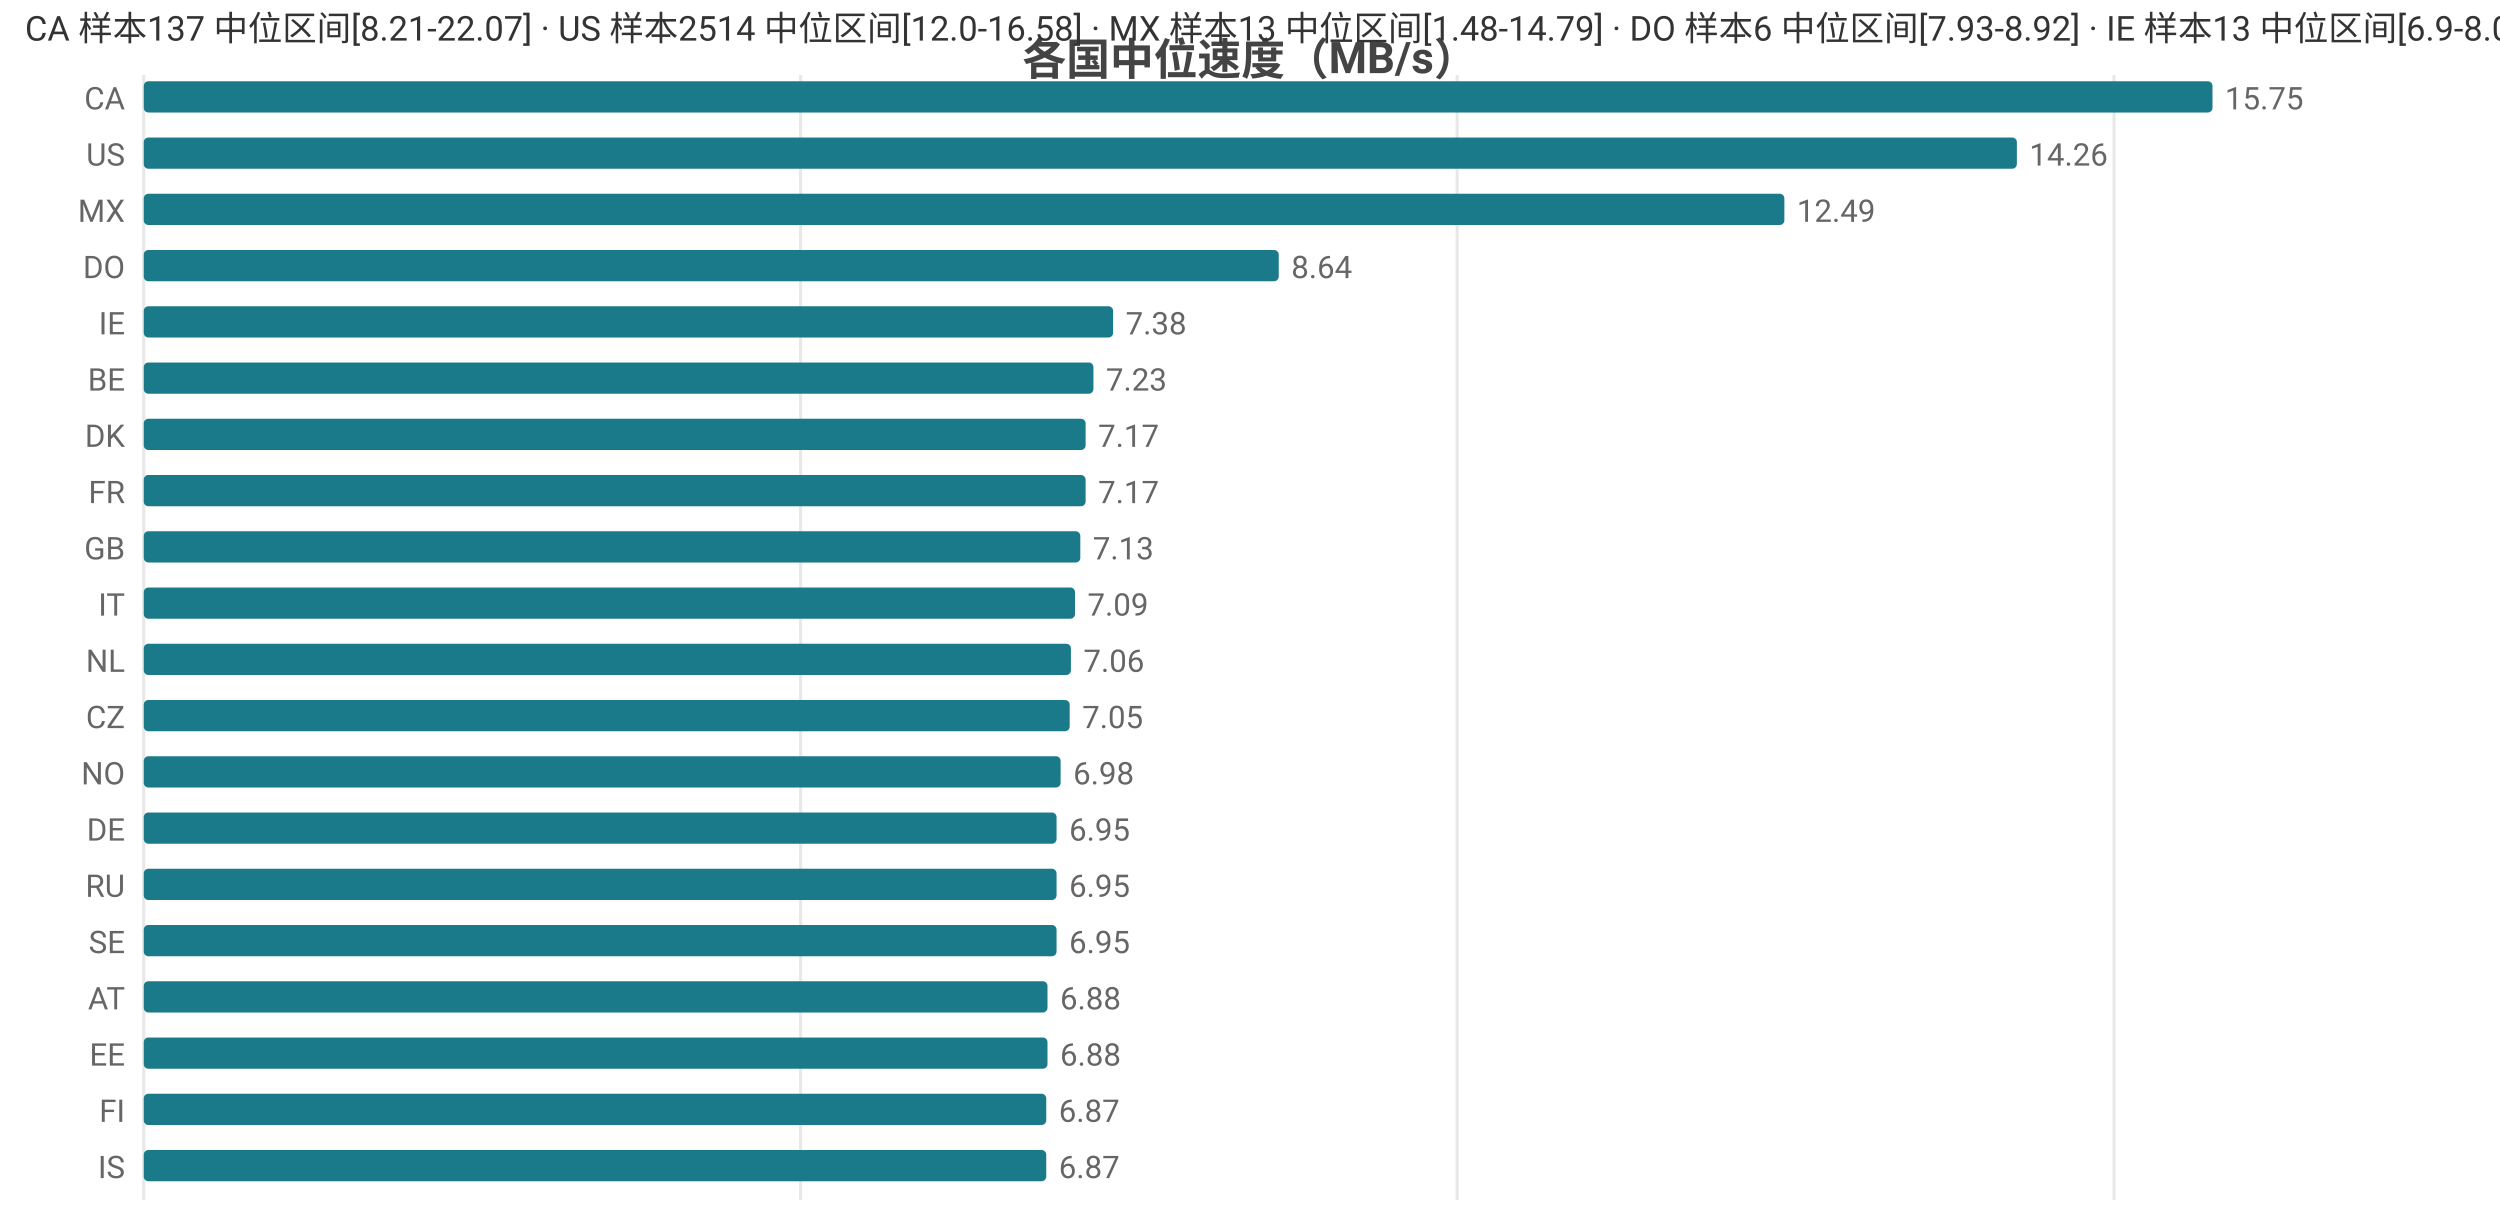
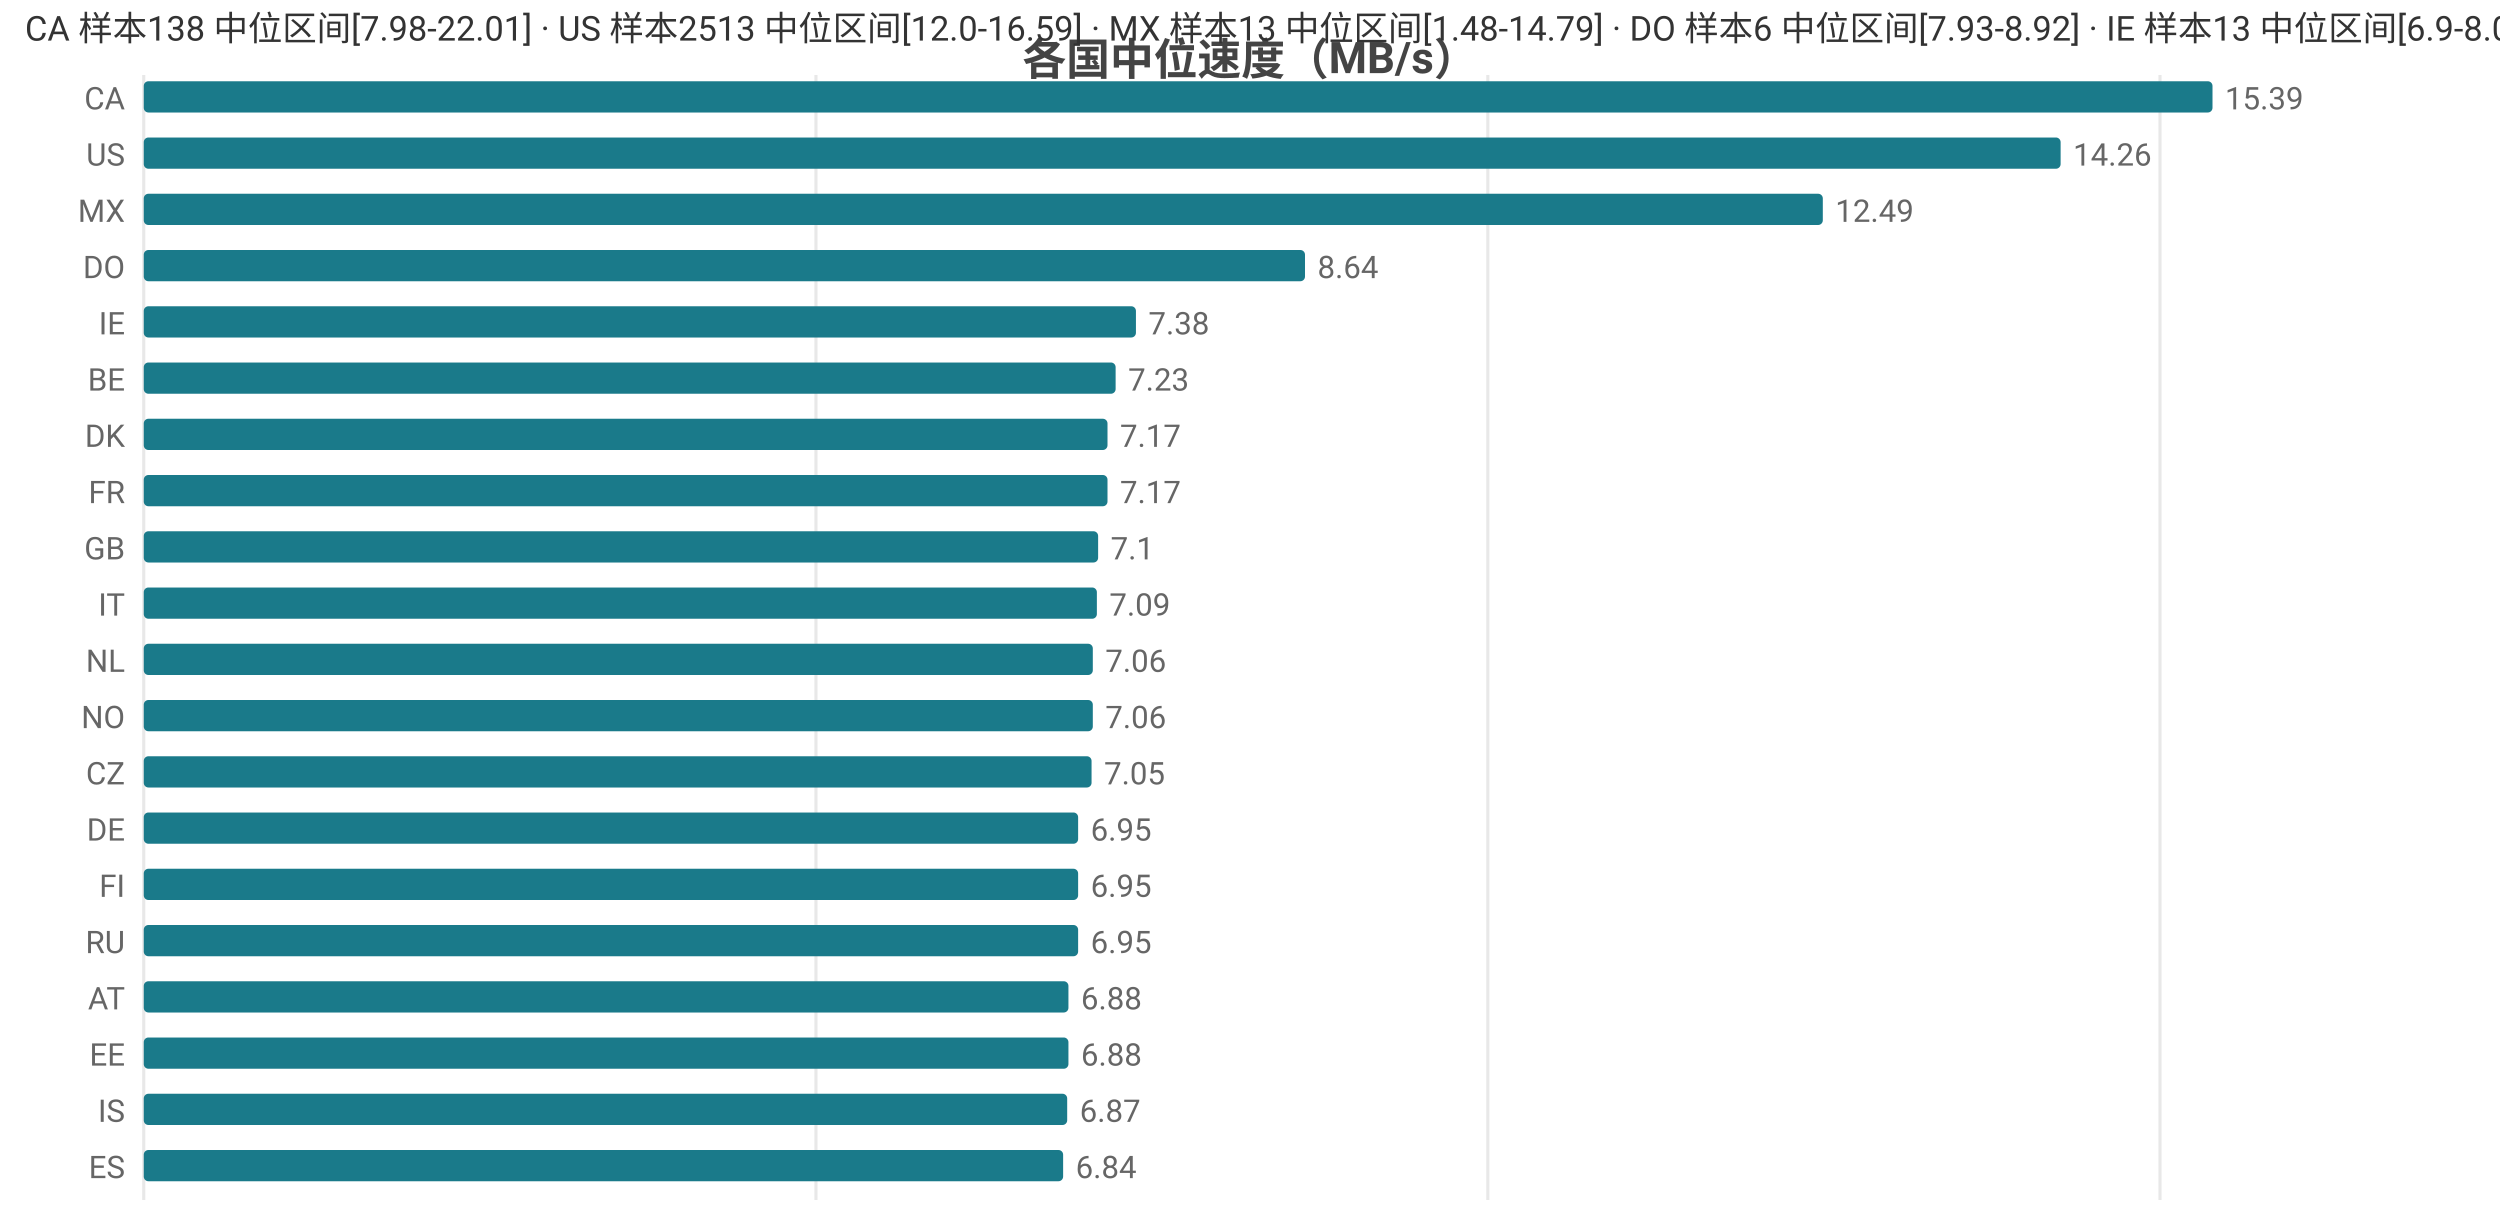
<svg xmlns="http://www.w3.org/2000/svg" width="800" height="392" viewBox="0 0 800 392">
  <rect width="800" height="392" fill="#ffffff" />
  <style>text{font-family:system-ui,-apple-system,'Segoe UI',Roboto,'PingFang SC','Microsoft YaHei','Noto Sans CJK SC',sans-serif}.g{stroke:#e8e8e8;stroke-width:1}.a{stroke:#999;stroke-width:1}.t{font-size:10px;fill:#666}.m{font-size:10px;text-anchor:middle;fill:#666}.e{font-size:10px;text-anchor:end;fill:#666}.l{font-size:11px;fill:#333}.tt{font-size:14px;font-weight:600;text-anchor:middle;fill:#444}.em{font-size:13px;text-anchor:middle;fill:#999}</style>
  <text class="tt" x="400.0" y="24">各国中位速度（MB/s）</text>
  <line class="g" x1="46" y1="24" x2="46" y2="384" />
-   <line class="g" x1="256.2" y1="24" x2="256.2" y2="384" />
-   <line class="g" x1="466.3" y1="24" x2="466.3" y2="384" />
-   <line class="g" x1="676.5" y1="24" x2="676.5" y2="384" />
+   <line class="g" x1="261.1" y1="24" x2="261.1" y2="384" />
+   <line class="g" x1="476.1" y1="24" x2="476.1" y2="384" />
+   <line class="g" x1="691.2" y1="24" x2="691.2" y2="384" />
  <text class="e" x="40" y="35">CA</text>
  <rect x="46" y="26" width="662" height="10" fill="#1a7a8a" rx="1.5" />
-   <text class="t" x="712" y="35">15.75</text>
+   <text class="t" x="712" y="35">15.39</text>
  <text class="e" x="40" y="53">US</text>
-   <rect x="46" y="44" width="599.4" height="10" fill="#1a7a8a" rx="1.5" />
-   <text class="t" x="649.4" y="53">14.26</text>
+   <rect x="46" y="44" width="613.4" height="10" fill="#1a7a8a" rx="1.5" />
+   <text class="t" x="663.4" y="53">14.26</text>
  <text class="e" x="40" y="71">MX</text>
-   <rect x="46" y="62" width="525.0" height="10" fill="#1a7a8a" rx="1.5" />
-   <text class="t" x="575.0" y="71">12.49</text>
+   <rect x="46" y="62" width="537.3" height="10" fill="#1a7a8a" rx="1.5" />
+   <text class="t" x="587.3" y="71">12.49</text>
  <text class="e" x="40" y="89">DO</text>
-   <rect x="46" y="80" width="363.2" height="10" fill="#1a7a8a" rx="1.5" />
-   <text class="t" x="413.2" y="89">8.64</text>
+   <rect x="46" y="80" width="371.6" height="10" fill="#1a7a8a" rx="1.5" />
+   <text class="t" x="421.6" y="89">8.64</text>
  <text class="e" x="40" y="107">IE</text>
-   <rect x="46" y="98" width="310.2" height="10" fill="#1a7a8a" rx="1.5" />
-   <text class="t" x="360.2" y="107">7.38</text>
+   <rect x="46" y="98" width="317.5" height="10" fill="#1a7a8a" rx="1.5" />
+   <text class="t" x="367.5" y="107">7.38</text>
  <text class="e" x="40" y="125">BE</text>
-   <rect x="46" y="116" width="303.9" height="10" fill="#1a7a8a" rx="1.5" />
-   <text class="t" x="353.9" y="125">7.23</text>
+   <rect x="46" y="116" width="311.0" height="10" fill="#1a7a8a" rx="1.5" />
+   <text class="t" x="361.0" y="125">7.23</text>
  <text class="e" x="40" y="143">DK</text>
-   <rect x="46" y="134" width="301.4" height="10" fill="#1a7a8a" rx="1.5" />
-   <text class="t" x="351.4" y="143">7.17</text>
+   <rect x="46" y="134" width="308.4" height="10" fill="#1a7a8a" rx="1.5" />
+   <text class="t" x="358.4" y="143">7.17</text>
  <text class="e" x="40" y="161">FR</text>
-   <rect x="46" y="152" width="301.4" height="10" fill="#1a7a8a" rx="1.5" />
-   <text class="t" x="351.4" y="161">7.17</text>
+   <rect x="46" y="152" width="308.4" height="10" fill="#1a7a8a" rx="1.5" />
+   <text class="t" x="358.4" y="161">7.17</text>
  <text class="e" x="40" y="179">GB</text>
-   <rect x="46" y="170" width="299.7" height="10" fill="#1a7a8a" rx="1.5" />
-   <text class="t" x="349.7" y="179">7.13</text>
+   <rect x="46" y="170" width="305.4" height="10" fill="#1a7a8a" rx="1.5" />
+   <text class="t" x="355.4" y="179">7.1</text>
  <text class="e" x="40" y="197">IT</text>
-   <rect x="46" y="188" width="298.0" height="10" fill="#1a7a8a" rx="1.5" />
-   <text class="t" x="348.0" y="197">7.09</text>
+   <rect x="46" y="188" width="305.0" height="10" fill="#1a7a8a" rx="1.5" />
+   <text class="t" x="355.0" y="197">7.09</text>
  <text class="e" x="40" y="215">NL</text>
-   <rect x="46" y="206" width="296.7" height="10" fill="#1a7a8a" rx="1.5" />
-   <text class="t" x="346.7" y="215">7.06</text>
-   <text class="e" x="40" y="233">CZ</text>
-   <rect x="46" y="224" width="296.3" height="10" fill="#1a7a8a" rx="1.5" />
-   <text class="t" x="346.3" y="233">7.05</text>
-   <text class="e" x="40" y="251">NO</text>
-   <rect x="46" y="242" width="293.4" height="10" fill="#1a7a8a" rx="1.5" />
-   <text class="t" x="343.4" y="251">6.98</text>
+   <rect x="46" y="206" width="303.7" height="10" fill="#1a7a8a" rx="1.5" />
+   <text class="t" x="353.7" y="215">7.06</text>
+   <text class="e" x="40" y="233">NO</text>
+   <rect x="46" y="224" width="303.7" height="10" fill="#1a7a8a" rx="1.5" />
+   <text class="t" x="353.7" y="233">7.06</text>
+   <text class="e" x="40" y="251">CZ</text>
+   <rect x="46" y="242" width="303.3" height="10" fill="#1a7a8a" rx="1.5" />
+   <text class="t" x="353.3" y="251">7.05</text>
  <text class="e" x="40" y="269">DE</text>
-   <rect x="46" y="260" width="292.1" height="10" fill="#1a7a8a" rx="1.5" />
-   <text class="t" x="342.1" y="269">6.95</text>
-   <text class="e" x="40" y="287">RU</text>
-   <rect x="46" y="278" width="292.1" height="10" fill="#1a7a8a" rx="1.5" />
-   <text class="t" x="342.1" y="287">6.95</text>
-   <text class="e" x="40" y="305">SE</text>
-   <rect x="46" y="296" width="292.1" height="10" fill="#1a7a8a" rx="1.5" />
-   <text class="t" x="342.1" y="305">6.95</text>
+   <rect x="46" y="260" width="299.0" height="10" fill="#1a7a8a" rx="1.5" />
+   <text class="t" x="349.0" y="269">6.95</text>
+   <text class="e" x="40" y="287">FI</text>
+   <rect x="46" y="278" width="299.0" height="10" fill="#1a7a8a" rx="1.5" />
+   <text class="t" x="349.0" y="287">6.95</text>
+   <text class="e" x="40" y="305">RU</text>
+   <rect x="46" y="296" width="299.0" height="10" fill="#1a7a8a" rx="1.5" />
+   <text class="t" x="349.0" y="305">6.95</text>
  <text class="e" x="40" y="323">AT</text>
-   <rect x="46" y="314" width="289.2" height="10" fill="#1a7a8a" rx="1.5" />
-   <text class="t" x="339.2" y="323">6.88</text>
+   <rect x="46" y="314" width="295.9" height="10" fill="#1a7a8a" rx="1.5" />
+   <text class="t" x="345.9" y="323">6.88</text>
  <text class="e" x="40" y="341">EE</text>
-   <rect x="46" y="332" width="289.2" height="10" fill="#1a7a8a" rx="1.5" />
-   <text class="t" x="339.2" y="341">6.88</text>
-   <text class="e" x="40" y="359">FI</text>
-   <rect x="46" y="350" width="288.8" height="10" fill="#1a7a8a" rx="1.5" />
-   <text class="t" x="338.8" y="359">6.87</text>
-   <text class="e" x="40" y="377">IS</text>
-   <rect x="46" y="368" width="288.8" height="10" fill="#1a7a8a" rx="1.5" />
-   <text class="t" x="338.8" y="377">6.87</text>
-   <text class="l" x="8" y="13">CA 样本137 中位区间[8.21-22.07] · US 样本2514 中位区间[12.0-16.58] · MX 样本13 中位区间[1.48-14.79] · DO 样本6 中位区间[7.93-8.92] · IE 样本13 中位区间[6.9-8.07]</text>
+   <rect x="46" y="332" width="295.9" height="10" fill="#1a7a8a" rx="1.5" />
+   <text class="t" x="345.9" y="341">6.88</text>
+   <text class="e" x="40" y="359">IS</text>
+   <rect x="46" y="350" width="295.5" height="10" fill="#1a7a8a" rx="1.5" />
+   <text class="t" x="345.5" y="359">6.87</text>
+   <text class="e" x="40" y="377">ES</text>
+   <rect x="46" y="368" width="294.2" height="10" fill="#1a7a8a" rx="1.5" />
+   <text class="t" x="344.2" y="377">6.84</text>
+   <text class="l" x="8" y="13">CA 样本138 中位区间[7.98-22.01] · US 样本2513 中位区间[12.0-16.59] · MX 样本13 中位区间[1.48-14.79] · DO 样本6 中位区间[7.93-8.92] · IE 样本13 中位区间[6.9-8.07]</text>
</svg>
